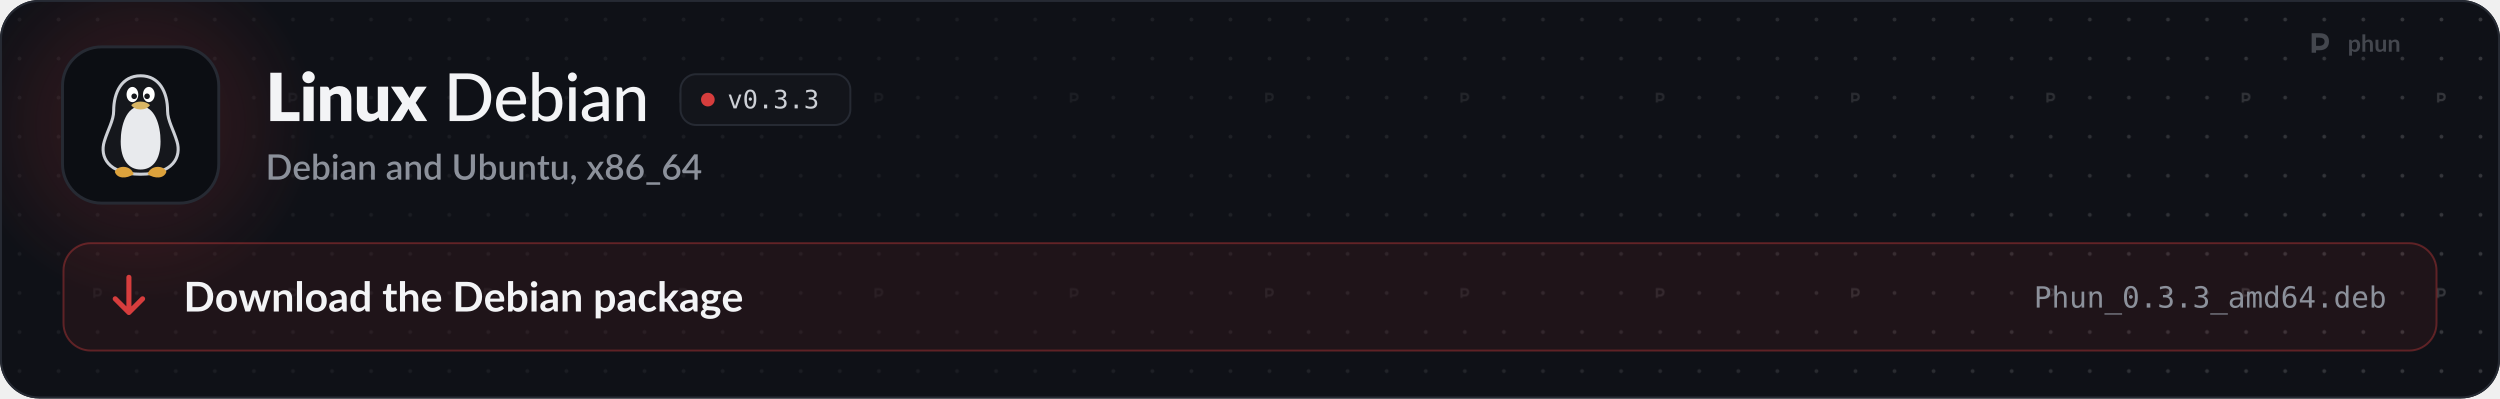
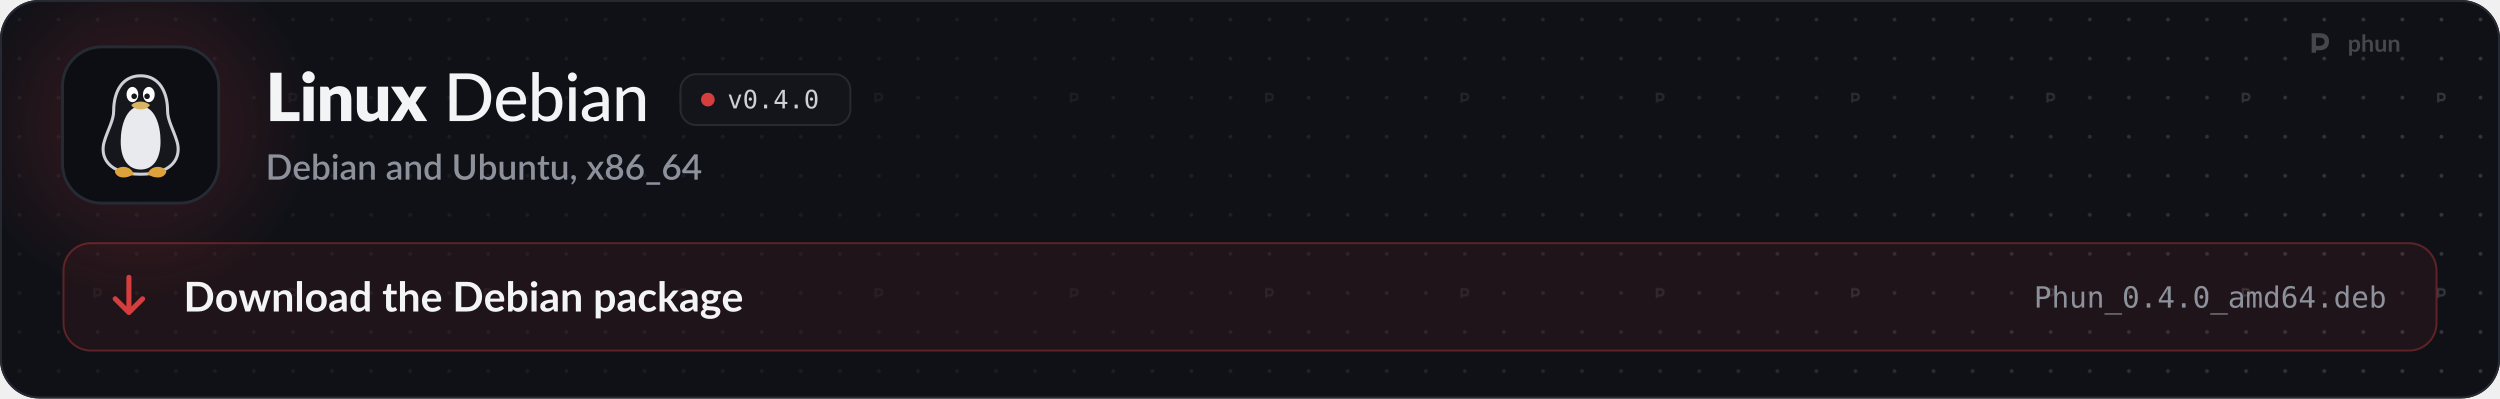
<svg xmlns="http://www.w3.org/2000/svg" width="1280" height="204" viewBox="0 0 1280 204" role="img" aria-labelledby="t d">
  <style>
  .pulse { animation: pulse 2.6s ease-in-out infinite; }
  .pulse.b { animation-delay: .5s; }
  .pulse.c { animation-delay: 1s; }
  @keyframes pulse { 0%, 100% { opacity: 1; } 50% { opacity: .35; } }
  .flow { stroke-dasharray: 4 6; animation: flow 1.6s linear infinite; }
  @keyframes flow { to { stroke-dashoffset: -20; } }
  .blink { animation: blink 1.1s steps(1) infinite; }
  @keyframes blink { 50% { opacity: 0; } }
  .rise { animation: rise .7s cubic-bezier(.2,.7,.2,1) both; }
  @keyframes rise { from { opacity: 0; transform: translateY(8px); } }
  .spin { transform-box: fill-box; transform-origin: center; animation: spin 6s linear infinite; }
  @keyframes spin { to { transform: rotate(360deg); } }
  .bob { animation: bob 3s ease-in-out infinite; }
  @keyframes bob { 50% { transform: translateY(-4px); } }

  .sway { transform-box: view-box; transform-origin: 52px 22px; animation: sway 3.2s ease-in-out infinite; }
  @keyframes sway { 0%, 100% { transform: rotate(-6deg); } 50% { transform: rotate(8deg); } }
  .pane { animation: pane 4s ease-in-out infinite; }
  @keyframes pane { 0%, 100% { opacity: .55; } 12%, 30% { opacity: 1; } 45% { opacity: .55; } }
  .waddle { transform-box: view-box; transform-origin: 50px 96px; animation: waddle 1.6s ease-in-out infinite; }
  @keyframes waddle { 0%, 100% { transform: rotate(-5deg); } 50% { transform: rotate(5deg); } }
  .lid { transform-box: fill-box; transform-origin: center; animation: lid 4.5s infinite; }
  @keyframes lid { 0%, 92%, 100% { transform: scaleY(1); } 95% { transform: scaleY(.1); } }
  .drop { animation: drop 1.8s ease-in-out infinite; }
  @keyframes drop { 0%, 100% { transform: translateY(-2px); } 50% { transform: translateY(3px); } }

  @media (prefers-reduced-motion: reduce) { * { animation: none !important; } }
</style>
  <defs>
    <path id="k21" d="M1019 -270L1019 0L141 0L141 -1457L479 -1457L479 -270L1019 -270Z" />
    <path id="k98" d="M422 -1037L422 0L112 0L112 -1037L422 -1037ZM454 -1321Q454 -1284 439 -1251.5Q424 -1219 398 -1194.5Q372 -1170 337.5 -1155.5Q303 -1141 264 -1141Q226 -1141 193 -1155.5Q160 -1170 134.5 -1194.5Q109 -1219 94.5 -1251.5Q80 -1284 80 -1321Q80 -1359 94.5 -1392Q109 -1425 134.5 -1450Q160 -1475 193 -1489Q226 -1503 264 -1503Q303 -1503 337.5 -1489Q372 -1475 398 -1450Q424 -1425 439 -1392Q454 -1359 454 -1321Z" />
    <path id="k109" d="M391 -925Q421 -953 453 -977Q485 -1001 521.5 -1017.5Q558 -1034 600.5 -1043.5Q643 -1053 693 -1053Q778 -1053 843.5 -1023.5Q909 -994 954 -941.5Q999 -889 1022 -816.5Q1045 -744 1045 -659L1045 0L735 0L735 -659Q735 -735 700 -777.5Q665 -820 597 -820Q546 -820 501.5 -798.5Q457 -777 415 -740L415 0L105 0L105 -1037L297 -1037Q355 -1037 373 -985L391 -925Z" />
    <path id="k134" d="M1035 -1037L1035 0L843 0Q785 0 767 -52L749 -112Q719 -83 687 -59.5Q655 -36 618.5 -19.5Q582 -3 539.5 6.5Q497 16 447 16Q362 16 296.5 -13.5Q231 -43 186 -96Q141 -149 118 -221Q95 -293 95 -379L95 -1037L405 -1037L405 -379Q405 -302 440 -260Q475 -218 543 -218Q594 -218 638.5 -239.5Q683 -261 725 -298L725 -1037L1035 -1037Z" />
    <path id="k138" d="M1097 0L799 0Q766 0 745.5 -16Q725 -32 713 -54L528 -372Q523 -355 516 -340Q509 -325 501 -312L349 -54Q335 -34 316 -17Q297 0 267 0L-9 0L339 -536L5 -1037L303 -1037Q336 -1037 351.5 -1028.5Q367 -1020 379 -1000L564 -693Q570 -711 579 -728.5Q588 -746 599 -764L731 -995Q745 -1017 760.5 -1027Q776 -1037 799 -1037L1083 -1037L749 -550L1097 0Z" />
    <path id="m9" d="M1430 -718Q1430 -557 1378.5 -425Q1327 -293 1233 -198.5Q1139 -104 1008 -52Q877 0 717 0L177 0L177 -1436L717 -1436Q877 -1436 1008 -1384Q1139 -1332 1233 -1237.5Q1327 -1143 1378.5 -1010.5Q1430 -878 1430 -718ZM1212 -718Q1212 -846 1177 -947.5Q1142 -1049 1077.5 -1119.5Q1013 -1190 921.5 -1227Q830 -1264 717 -1264L391 -1264L391 -172L717 -172Q830 -172 921.5 -209Q1013 -246 1077.5 -316.5Q1142 -387 1177 -488Q1212 -589 1212 -718Z" />
    <path id="m59" d="M810 -621Q810 -679 793.5 -728Q777 -777 745 -813Q713 -849 667 -869Q621 -889 561 -889Q438 -889 367.5 -818Q297 -747 278 -621L810 -621ZM971 -145Q935 -103 888 -72.5Q841 -42 788 -23Q735 -4 678.5 5Q622 14 567 14Q462 14 372.5 -21.5Q283 -57 217.5 -125.5Q152 -194 115.5 -295.5Q79 -397 79 -529Q79 -635 112 -726.5Q145 -818 206.5 -886Q268 -954 357 -993Q446 -1032 557 -1032Q650 -1032 728.5 -1001.5Q807 -971 864 -913Q921 -855 953.5 -770Q986 -685 986 -576Q986 -531 976 -515.5Q966 -500 939 -500L273 -500Q276 -409 299 -341.5Q322 -274 362.5 -229Q403 -184 459 -162Q515 -140 584 -140Q649 -140 696.5 -155Q744 -170 778.5 -187.5Q813 -205 836.5 -220Q860 -235 878 -235Q902 -235 915 -217L971 -145Z" />
    <path id="m48" d="M332 -250Q380 -187 436 -162Q492 -137 558 -137Q694 -137 767.5 -234Q841 -331 841 -527Q841 -708 776 -792.5Q711 -877 592 -877Q508 -877 446.5 -839Q385 -801 332 -731L332 -250ZM332 -876Q395 -946 475 -989Q555 -1032 657 -1032Q746 -1032 817.5 -997.5Q889 -963 939 -898.5Q989 -834 1016 -742Q1043 -650 1043 -534Q1043 -411 1012.5 -310Q982 -209 925.5 -137Q869 -65 788 -25.5Q707 14 606 14Q557 14 516 4.5Q475 -5 440.5 -23Q406 -41 377 -67Q348 -93 322 -126L313 -41Q305 0 263 0L137 0L137 -1476L332 -1476L332 -876Z" />
    <path id="m98" d="M341 -1016L341 0L146 0L146 -1016L341 -1016ZM378 -1330Q378 -1303 367 -1278.5Q356 -1254 337.5 -1235.5Q319 -1217 294 -1206.5Q269 -1196 242 -1196Q215 -1196 191 -1206.5Q167 -1217 148.5 -1235.5Q130 -1254 119.5 -1278.5Q109 -1303 109 -1330Q109 -1358 119.5 -1382.5Q130 -1407 148.5 -1425.5Q167 -1444 191 -1454.5Q215 -1465 242 -1465Q269 -1465 294 -1454.5Q319 -1444 337.5 -1425.5Q356 -1407 367 -1382.5Q378 -1358 378 -1330Z" />
    <path id="m45" d="M683 -451Q564 -447 481 -432.5Q398 -418 346 -394Q294 -370 271 -337.5Q248 -305 248 -265Q248 -227 260.5 -199.5Q273 -172 294.5 -154.5Q316 -137 345 -129Q374 -121 408 -121Q453 -121 490.5 -130Q528 -139 561 -155.5Q594 -172 624 -196Q654 -220 683 -251L683 -451ZM111 -874Q196 -955 295.5 -995Q395 -1035 514 -1035Q601 -1035 668 -1006.5Q735 -978 781 -927Q827 -876 850.5 -805Q874 -734 874 -648L874 0L787 0Q758 0 743 -9.5Q728 -19 719 -45L698 -134Q659 -98 621 -70.5Q583 -43 541.5 -23.5Q500 -4 453 6Q406 16 349 16Q289 16 236.5 -0.5Q184 -17 145 -51Q106 -85 83.5 -136Q61 -187 61 -255Q61 -315 93.5 -370.5Q126 -426 199.5 -470Q273 -514 391.5 -542Q510 -570 683 -574L683 -648Q683 -763 634 -820Q585 -877 490 -877Q426 -877 382.5 -861Q339 -845 307.5 -825.5Q276 -806 252.5 -790Q229 -774 204 -774Q184 -774 169.5 -785Q155 -796 146 -811L111 -874Z" />
    <path id="m109" d="M320 -875Q353 -910 389 -939Q425 -968 465.5 -988.5Q506 -1009 552.5 -1020.5Q599 -1032 652 -1032Q736 -1032 799.5 -1004Q863 -976 906 -925.5Q949 -875 971 -804Q993 -733 993 -647L993 0L797 0L797 -647Q797 -756 747 -816.5Q697 -877 594 -877Q519 -877 453.5 -841.5Q388 -806 332 -745L332 0L137 0L137 -1016L254 -1016Q295 -1016 305 -977L320 -875Z" />
    <path id="o89" d="M100 -1120L291 -1120L616 -180L942 -1120L1133 -1120L735 0L498 0L100 -1120Z" />
    <path id="o19" d="M483 -750Q483 -805 521.5 -845Q560 -885 614 -885Q670 -885 710 -845Q750 -805 750 -750Q750 -694 710.5 -655Q671 -616 614 -616Q558 -616 520.5 -654Q483 -692 483 -750ZM616 -1360Q475 -1360 405.5 -1208Q336 -1056 336 -745Q336 -435 405.5 -283Q475 -131 616 -131Q758 -131 827.5 -283Q897 -435 897 -745Q897 -1056 827.5 -1208Q758 -1360 616 -1360ZM616 -1520Q855 -1520 977.5 -1324Q1100 -1128 1100 -745Q1100 -363 977.5 -167Q855 29 616 29Q377 29 255 -167Q133 -363 133 -745Q133 -1128 255 -1324Q377 -1520 616 -1520Z" />
    <path id="o17" d="M489 -305L741 -305L741 0L489 0L489 -305Z" />
-     <path id="o22" d="M776 -799Q923 -760 1001 -660.5Q1079 -561 1079 -412Q1079 -206 940.5 -88.5Q802 29 557 29Q454 29 347 10Q240 -9 137 -45L137 -246Q239 -193 338 -167Q437 -141 535 -141Q701 -141 790 -216Q879 -291 879 -432Q879 -562 790 -638.5Q701 -715 549 -715L395 -715L395 -881L549 -881Q688 -881 766 -942Q844 -1003 844 -1112Q844 -1227 771.5 -1288.5Q699 -1350 565 -1350Q476 -1350 381 -1330Q286 -1310 182 -1270L182 -1456Q303 -1488 397.5 -1504Q492 -1520 565 -1520Q783 -1520 913.5 -1410.5Q1044 -1301 1044 -1120Q1044 -997 975.5 -915Q907 -833 776 -799Z" />
+     <path id="o23" d="M735 -1309L264 -520L735 -520L735 -1309ZM702 -1493L936 -1493L936 -520L1135 -520L1135 -356L936 -356L936 0L735 0L735 -356L102 -356L102 -547L702 -1493Z" />
    <path id="s9" d="M1435 -720Q1435 -560 1383 -427.5Q1331 -295 1236.5 -200Q1142 -105 1009.5 -52.5Q877 0 715 0L171 0L171 -1440L715 -1440Q877 -1440 1009.5 -1387.5Q1142 -1335 1236.5 -1240Q1331 -1145 1383 -1012.5Q1435 -880 1435 -720ZM1196 -720Q1196 -844 1162.5 -943Q1129 -1042 1066.5 -1110Q1004 -1178 915 -1214.5Q826 -1251 715 -1251L406 -1251L406 -189L715 -189Q826 -189 915 -225Q1004 -261 1066.5 -329.5Q1129 -398 1162.5 -496.5Q1196 -595 1196 -720Z" />
    <path id="s59" d="M800 -625Q800 -679 784.5 -725.5Q769 -772 739 -806.5Q709 -841 664.5 -860.5Q620 -880 562 -880Q445 -880 378 -813Q311 -746 293 -625L800 -625ZM287 -493Q291 -406 314 -342.5Q337 -279 375.5 -237Q414 -195 467.5 -174.5Q521 -154 587 -154Q650 -154 696 -168.5Q742 -183 776 -200.5Q810 -218 834 -232.5Q858 -247 878 -247Q904 -247 918 -227L979 -148Q941 -103 893 -72Q845 -41 791 -21.5Q737 -2 680 6.5Q623 15 569 15Q463 15 372.5 -20.5Q282 -56 215.5 -125Q149 -194 111.5 -296Q74 -398 74 -531Q74 -637 107.5 -729Q141 -821 203.5 -889Q266 -957 355.5 -996.5Q445 -1036 558 -1036Q652 -1036 732 -1005.5Q812 -975 870 -916Q928 -857 960.5 -771.5Q993 -686 993 -577Q993 -527 982 -510Q971 -493 942 -493L287 -493Z" />
    <path id="s48" d="M346 -256Q391 -198 444.5 -174.5Q498 -151 561 -151Q688 -151 759 -243Q830 -335 830 -528Q830 -704 768.5 -785Q707 -866 593 -866Q514 -866 455.5 -830.5Q397 -795 346 -729L346 -256ZM346 -885Q409 -954 487 -995Q565 -1036 665 -1036Q754 -1036 825.5 -1001.5Q897 -967 947 -902Q997 -837 1024 -744.5Q1051 -652 1051 -536Q1051 -412 1020.5 -310.5Q990 -209 933 -136.5Q876 -64 795 -24.5Q714 15 614 15Q565 15 525 5.5Q485 -4 451 -22Q417 -40 388.5 -65Q360 -90 334 -122L325 -43Q320 -20 307 -10Q294 0 271 0L131 0L131 -1480L346 -1480L346 -885Z" />
    <path id="s98" d="M355 -1020L355 0L140 0L140 -1020L355 -1020ZM391 -1328Q391 -1299 379.5 -1273Q368 -1247 348 -1227.5Q328 -1208 301.5 -1196.5Q275 -1185 245 -1185Q216 -1185 190.5 -1196.5Q165 -1208 146 -1227.5Q127 -1247 115.5 -1273Q104 -1299 104 -1328Q104 -1358 115.5 -1384Q127 -1410 146 -1429.5Q165 -1449 190.5 -1460.5Q216 -1472 245 -1472Q275 -1472 301.5 -1460.5Q328 -1449 348 -1429.5Q368 -1410 379.5 -1384Q391 -1358 391 -1328Z" />
    <path id="s45" d="M676 -446Q561 -442 482 -427.5Q403 -413 354 -390.5Q305 -368 283.5 -337Q262 -306 262 -269Q262 -233 273.5 -207.5Q285 -182 305.5 -165.5Q326 -149 353.5 -141.5Q381 -134 414 -134Q498 -134 558.5 -165.5Q619 -197 676 -257L676 -446ZM106 -878Q279 -1039 518 -1039Q606 -1039 674.5 -1010.5Q743 -982 789.5 -930Q836 -878 860.5 -806.5Q885 -735 885 -648L885 0L789 0Q758 0 742 -9.5Q726 -19 715 -48L694 -131Q655 -96 617 -68.5Q579 -41 538.5 -22Q498 -3 451.5 6.5Q405 16 349 16Q287 16 233.5 -1Q180 -18 141 -52.5Q102 -87 79.5 -138Q57 -189 57 -258Q57 -317 88.5 -373Q120 -429 192.5 -473.5Q265 -518 383.5 -547Q502 -576 676 -580L676 -648Q676 -758 629 -812Q582 -866 491 -866Q429 -866 387 -850.5Q345 -835 314 -817Q283 -799 259 -783.5Q235 -768 208 -768Q186 -768 170.5 -779.5Q155 -791 145 -808L106 -878Z" />
    <path id="s109" d="M332 -885Q365 -919 400.5 -946.5Q436 -974 476 -994Q516 -1014 561 -1025Q606 -1036 659 -1036Q743 -1036 806.5 -1008Q870 -980 913.5 -929Q957 -878 979 -806.5Q1001 -735 1001 -649L1001 0L787 0L787 -649Q787 -752 739.5 -809Q692 -866 595 -866Q523 -866 461.5 -833Q400 -800 346 -743L346 0L131 0L131 -1020L261 -1020Q305 -1020 317 -979L332 -885Z" />
    <path id="s55" d="M782 -769Q737 -827 683 -850Q629 -873 566 -873Q440 -873 369 -780.5Q298 -688 298 -507Q298 -413 314 -346.5Q330 -280 360 -238Q390 -196 433 -177Q476 -158 530 -158Q612 -158 671.5 -193.5Q731 -229 782 -294L782 -769ZM997 -1480L997 0L867 0Q824 0 812 -41L793 -152Q729 -77 647.5 -31Q566 15 458 15Q372 15 302 -19.5Q232 -54 182 -120Q132 -186 104.5 -283.5Q77 -381 77 -507Q77 -621 107.5 -718Q138 -815 195 -886.5Q252 -958 333.5 -998.5Q415 -1039 516 -1039Q606 -1039 669 -1010.5Q732 -982 782 -931L782 -1480L997 -1480Z" />
    <path id="s38" d="M739 -189Q822 -189 887.5 -217Q953 -245 998.5 -295Q1044 -345 1068 -415.5Q1092 -486 1092 -572L1092 -1440L1325 -1440L1325 -572Q1325 -445 1284.5 -337Q1244 -229 1168 -150.5Q1092 -72 983.5 -27.5Q875 17 739 17Q603 17 494.5 -27.5Q386 -72 310 -150.5Q234 -229 193.5 -337Q153 -445 153 -572L153 -1440L387 -1440L387 -573Q387 -487 411 -416.5Q435 -346 480 -295.5Q525 -245 590.5 -217Q656 -189 739 -189Z" />
    <path id="s134" d="M991 -1020L991 0L861 0Q818 0 806 -41L790 -136Q758 -102 722.5 -74Q687 -46 647 -26Q607 -6 561.5 5Q516 16 464 16Q380 16 316 -12Q252 -40 208.5 -91Q165 -142 143 -213.5Q121 -285 121 -371L121 -1020L336 -1020L336 -371Q336 -268 383.5 -211Q431 -154 528 -154Q599 -154 660.5 -186.5Q722 -219 776 -276L776 -1020L991 -1020Z" />
    <path id="s124" d="M458 16Q331 16 262.5 -55.5Q194 -127 194 -257L194 -851L82 -851Q64 -851 51 -862.5Q38 -874 38 -897L38 -984L203 -1008L250 -1303Q255 -1320 267 -1330.5Q279 -1341 299 -1341L409 -1341L409 -1006L692 -1006L692 -851L409 -851L409 -272Q409 -217 436 -188Q463 -159 508 -159Q533 -159 551 -165.5Q569 -172 582 -179.5Q595 -187 604.5 -193.5Q614 -200 623 -200Q641 -200 652 -180L716 -75Q666 -31 598 -7.5Q530 16 458 16Z" />
    <path id="s311" d="M227 -1Q198 -1 174 -11.5Q150 -22 132.5 -40.5Q115 -59 105.5 -84Q96 -109 96 -139Q96 -165 105.5 -188Q115 -211 132.5 -228Q150 -245 174.5 -254.5Q199 -264 228 -264Q262 -264 288 -251.5Q314 -239 331.5 -217.5Q349 -196 357.5 -167.5Q366 -139 366 -107Q366 -61 352.5 -10Q339 41 312.5 91.5Q286 142 247.5 190Q209 238 160 278L123 244Q115 236 111.5 229Q108 222 108 211Q108 194 125 179Q135 168 151 150Q167 132 183 109Q199 86 212.5 58Q226 30 232 -1L227 -1Z" />
    <path id="s138" d="M1007 0L801 0Q776 0 761.5 -13Q747 -26 738 -42L503 -419Q494 -385 479 -360L266 -42Q255 -26 241.5 -13Q228 0 206 0L14 0L367 -526L28 -1020L234 -1020Q259 -1020 270.5 -1012.5Q282 -1005 291 -990L522 -630Q531 -663 550 -693L745 -986Q765 -1020 796 -1020L993 -1020L654 -535L1007 0Z" />
    <path id="s1142" d="M580 -154Q645 -154 696 -172.5Q747 -191 781.5 -224.5Q816 -258 834 -304Q852 -350 852 -404Q852 -470 831.5 -518Q811 -566 774.5 -597.5Q738 -629 688 -644.5Q638 -660 580 -660Q522 -660 472 -644.5Q422 -629 385.5 -597.5Q349 -566 328.5 -518Q308 -470 308 -404Q308 -350 326 -304Q344 -258 378.5 -224.5Q413 -191 464 -172.5Q515 -154 580 -154ZM580 -1291Q521 -1291 476.5 -1273Q432 -1255 403 -1225Q374 -1195 359.5 -1154.5Q345 -1114 345 -1069Q345 -1024 357.5 -981Q370 -938 397.5 -904.5Q425 -871 470 -851Q515 -831 580 -831Q645 -831 690 -851Q735 -871 762.5 -904.5Q790 -938 802.5 -981Q815 -1024 815 -1069Q815 -1114 800.5 -1154.5Q786 -1195 756.5 -1225Q727 -1255 683 -1273Q639 -1291 580 -1291ZM807 -751Q940 -710 1006.5 -621Q1073 -532 1073 -400Q1073 -305 1037 -228Q1001 -151 936 -97Q871 -43 780.5 -13.5Q690 16 580 16Q470 16 379.5 -13.5Q289 -43 224 -97Q159 -151 123 -228Q87 -305 87 -400Q87 -532 153.5 -621Q220 -710 353 -751Q245 -794 190.5 -876Q136 -958 136 -1073Q136 -1154 168 -1224Q200 -1294 258.5 -1345.5Q317 -1397 399 -1426.5Q481 -1456 580 -1456Q679 -1456 760.5 -1426.5Q842 -1397 900.5 -1345.5Q959 -1294 991.5 -1224Q1024 -1154 1024 -1073Q1024 -958 969.5 -876Q915 -794 807 -751Z" />
    <path id="s1141" d="M578 -162Q643 -162 697 -183.5Q751 -205 789.5 -243Q828 -281 849 -333Q870 -385 870 -446Q870 -512 849.5 -564.5Q829 -617 791.5 -653Q754 -689 701.5 -708.5Q649 -728 586 -728Q521 -728 468.5 -706Q416 -684 379 -646Q342 -608 322 -557Q302 -506 302 -449Q302 -385 320 -332Q338 -279 373 -241.5Q408 -204 459.5 -183Q511 -162 578 -162ZM499 -910Q483 -890 468.5 -872Q454 -854 440 -836Q486 -862 541 -877Q596 -892 659 -892Q743 -892 820 -864.5Q897 -837 955.5 -782.5Q1014 -728 1049 -647.5Q1084 -567 1084 -462Q1084 -362 1047.5 -275Q1011 -188 945 -123.5Q879 -59 786.5 -21.5Q694 16 582 16Q470 16 380 -20Q290 -56 226.5 -121.5Q163 -187 129 -279Q95 -371 95 -484Q95 -582 137 -689Q179 -796 267 -914L621 -1389Q637 -1410 667.5 -1425Q698 -1440 736 -1440L926 -1440L499 -910Z" />
    <path id="s333" d="M857 148L857 290L69 290L69 148L857 148Z" />
    <path id="s403" d="M721 -532L721 -1058Q721 -1121 730 -1196L246 -532L721 -532ZM1107 -532L1107 -408Q1107 -390 1095.5 -377Q1084 -364 1061 -364L908 -364L908 0L721 0L721 -364L98 -364Q75 -364 58.5 -377.5Q42 -391 37 -411L15 -521L706 -1441L908 -1441L908 -532L1107 -532Z" />
    <path id="b9" d="M1445 -723Q1445 -564 1392 -431Q1339 -298 1243 -202Q1147 -106 1012 -53Q877 0 712 0L161 0L161 -1446L712 -1446Q877 -1446 1012 -1392.5Q1147 -1339 1243 -1243.5Q1339 -1148 1392 -1015Q1445 -882 1445 -723ZM1169 -723Q1169 -842 1137.5 -936.5Q1106 -1031 1046.5 -1096.5Q987 -1162 902.5 -1197Q818 -1232 712 -1232L431 -1232L431 -214L712 -214Q818 -214 902.5 -249Q987 -284 1046.5 -349.5Q1106 -415 1137.5 -509.5Q1169 -604 1169 -723Z" />
    <path id="b111" d="M576 -1042Q690 -1042 783.5 -1005Q877 -968 943.5 -900Q1010 -832 1046 -734Q1082 -636 1082 -515Q1082 -393 1046 -295Q1010 -197 943.5 -128Q877 -59 783.5 -22Q690 15 576 15Q461 15 367 -22Q273 -59 206.5 -128Q140 -197 103.5 -295Q67 -393 67 -515Q67 -636 103.5 -734Q140 -832 206.5 -900Q273 -968 367 -1005Q461 -1042 576 -1042ZM576 -175Q704 -175 765.5 -261Q827 -347 827 -513Q827 -679 765.5 -766Q704 -853 576 -853Q446 -853 383.5 -765.5Q321 -678 321 -513Q321 -348 383.5 -261.5Q446 -175 576 -175Z" />
    <path id="b137" d="M1587 -1026L1261 0L1063 0Q1029 0 1016 -44L832 -637Q823 -667 815.5 -696.5Q808 -726 803 -756Q797 -726 789.5 -695.5Q782 -665 773 -635L586 -44Q574 0 533 0L343 0L18 -1026L215 -1026Q242 -1026 261 -1013Q280 -1000 286 -980L433 -432Q444 -387 452.5 -344Q461 -301 467 -258Q478 -301 490.5 -344Q503 -387 517 -432L687 -982Q693 -1002 710.5 -1015Q728 -1028 753 -1028L862 -1028Q888 -1028 906.5 -1015Q925 -1002 931 -982L1096 -432Q1109 -387 1120.5 -343.5Q1132 -300 1143 -257Q1156 -342 1180 -432L1331 -980Q1338 -1000 1356 -1013Q1374 -1026 1399 -1026L1587 -1026Z" />
    <path id="b109" d="M353 -900Q384 -931 418.5 -957.5Q453 -984 491.5 -1002.5Q530 -1021 574 -1031.5Q618 -1042 670 -1042Q754 -1042 819 -1013.5Q884 -985 927.5 -933.5Q971 -882 993.5 -810.5Q1016 -739 1016 -653L1016 0L769 0L769 -653Q769 -747 726 -798.5Q683 -850 595 -850Q531 -850 475 -821Q419 -792 369 -742L369 0L122 0L122 -1026L273 -1026Q321 -1026 336 -981L353 -900Z" />
    <path id="b1140" d="M372 -1486L372 0L125 0L125 -1486L372 -1486Z" />
    <path id="b45" d="M664 -438Q557 -433 484 -419.5Q411 -406 367 -385Q323 -364 304 -336Q285 -308 285 -275Q285 -210 323.5 -182Q362 -154 424 -154Q500 -154 555.5 -181.5Q611 -209 664 -265L664 -438ZM98 -883Q275 -1045 524 -1045Q614 -1045 685 -1015.5Q756 -986 805 -933.5Q854 -881 879.5 -808Q905 -735 905 -648L905 0L793 0Q758 0 739 -10.5Q720 -21 709 -53L687 -127Q648 -92 611 -65.5Q574 -39 534 -21Q494 -3 448.5 6.5Q403 16 348 16Q283 16 228 -1.5Q173 -19 133 -54Q93 -89 71 -141Q49 -193 49 -262Q49 -301 62 -339.5Q75 -378 104.5 -413Q134 -448 181 -479Q228 -510 296.5 -533Q365 -556 456 -570.5Q547 -585 664 -588L664 -648Q664 -751 620 -800.5Q576 -850 493 -850Q433 -850 393.5 -836Q354 -822 324 -804.5Q294 -787 269.5 -773Q245 -759 215 -759Q189 -759 171 -772.5Q153 -786 142 -804L98 -883Z" />
    <path id="b55" d="M766 -764Q724 -815 674.5 -836Q625 -857 568 -857Q512 -857 467 -836Q422 -815 390 -772.5Q358 -730 341 -664.5Q324 -599 324 -510Q324 -420 338.5 -357.5Q353 -295 380 -255.5Q407 -216 446 -198.5Q485 -181 533 -181Q610 -181 664 -213Q718 -245 766 -304L766 -764ZM1013 -1486L1013 0L862 0Q813 0 800 -45L779 -144Q717 -73 636.5 -29Q556 15 449 15Q365 15 295 -20Q225 -55 174.5 -121.5Q124 -188 96.5 -286Q69 -384 69 -510Q69 -624 100 -722Q131 -820 189 -892Q247 -964 328 -1004.5Q409 -1045 510 -1045Q596 -1045 657 -1018Q718 -991 766 -945L766 -1486L1013 -1486Z" />
    <path id="b124" d="M464 16Q330 16 258.5 -59.5Q187 -135 187 -268L187 -841L82 -841Q62 -841 48 -854Q34 -867 34 -893L34 -991L199 -1018L251 -1298Q256 -1318 270 -1329Q284 -1340 306 -1340L434 -1340L434 -1017L708 -1017L708 -841L434 -841L434 -285Q434 -237 457.5 -210Q481 -183 522 -183Q545 -183 560.5 -188.5Q576 -194 587.5 -200Q599 -206 608 -211.5Q617 -217 626 -217Q637 -217 644 -211.5Q651 -206 659 -195L733 -75Q679 -30 609 -7Q539 16 464 16Z" />
    <path id="b95" d="M369 -916Q429 -972 501 -1007Q573 -1042 670 -1042Q754 -1042 819 -1013.5Q884 -985 927.5 -933.5Q971 -882 993.5 -810.5Q1016 -739 1016 -653L1016 0L769 0L769 -653Q769 -747 726 -798.5Q683 -850 595 -850Q531 -850 475 -821Q419 -792 369 -742L369 0L122 0L122 -1486L369 -1486L369 -916Z" />
    <path id="b59" d="M783 -631Q783 -679 769.5 -721.5Q756 -764 729 -796Q702 -828 660.5 -846.5Q619 -865 564 -865Q457 -865 395.5 -804Q334 -743 317 -631L783 -631ZM312 -482Q318 -403 340 -345.5Q362 -288 398 -250.5Q434 -213 483.5 -194.5Q533 -176 593 -176Q653 -176 696.5 -190Q740 -204 772.5 -221Q805 -238 829.5 -252Q854 -266 877 -266Q908 -266 923 -243L994 -153Q953 -105 902 -72.5Q851 -40 795.5 -20.5Q740 -1 682.5 7Q625 15 571 15Q464 15 372 -20.5Q280 -56 212 -125.5Q144 -195 105 -297.5Q66 -400 66 -535Q66 -640 100 -732.5Q134 -825 197.5 -893.5Q261 -962 352.5 -1002Q444 -1042 559 -1042Q656 -1042 738 -1011Q820 -980 879 -920.5Q938 -861 971.5 -774.5Q1005 -688 1005 -577Q1005 -521 993 -501.5Q981 -482 947 -482L312 -482Z" />
    <path id="b48" d="M369 -266Q411 -215 460.5 -194Q510 -173 565 -173Q622 -173 667.5 -193.5Q713 -214 745 -257.5Q777 -301 794 -368.5Q811 -436 811 -530Q811 -699 755 -774.5Q699 -850 594 -850Q523 -850 470 -817.5Q417 -785 369 -726L369 -266ZM369 -900Q431 -965 506.5 -1003.5Q582 -1042 679 -1042Q768 -1042 839.5 -1007Q911 -972 961.5 -906.5Q1012 -841 1039 -748Q1066 -655 1066 -539Q1066 -414 1035 -312Q1004 -210 946.5 -137.5Q889 -65 808 -25Q727 15 628 15Q580 15 541 5.5Q502 -4 469 -21Q436 -38 408.5 -62.5Q381 -87 356 -117L345 -48Q339 -22 324.5 -11Q310 0 285 0L122 0L122 -1486L369 -1486L369 -900Z" />
    <path id="b98" d="M378 -1026L378 0L130 0L130 -1026L378 -1026ZM412 -1325Q412 -1293 399 -1265Q386 -1237 364.5 -1216Q343 -1195 314 -1182.5Q285 -1170 252 -1170Q220 -1170 191.5 -1182.5Q163 -1195 142 -1216Q121 -1237 108.5 -1265Q96 -1293 96 -1325Q96 -1358 108.5 -1387Q121 -1416 142 -1437Q163 -1458 191.5 -1470.5Q220 -1483 252 -1483Q285 -1483 314 -1470.5Q343 -1458 364.5 -1437Q386 -1416 399 -1387Q412 -1358 412 -1325Z" />
    <path id="b114" d="M369 -266Q411 -215 460.5 -194Q510 -173 568 -173Q624 -173 669 -194Q714 -215 745.5 -258Q777 -301 794 -366.5Q811 -432 811 -521Q811 -611 796.5 -673.5Q782 -736 755 -775Q728 -814 689.5 -832Q651 -850 602 -850Q525 -850 471 -817.5Q417 -785 369 -726L369 -266ZM356 -886Q419 -957 499 -1001Q579 -1045 687 -1045Q771 -1045 840.5 -1010Q910 -975 960.5 -908.5Q1011 -842 1038.5 -744.5Q1066 -647 1066 -521Q1066 -406 1035 -308Q1004 -210 946.5 -138Q889 -66 807.5 -25.5Q726 15 625 15Q539 15 478 -11.5Q417 -38 369 -85L369 335L122 335L122 -1026L273 -1026Q321 -1026 336 -981L356 -886Z" />
    <path id="b49" d="M857 -809Q846 -795 835.5 -787Q825 -779 805 -779Q786 -779 768 -790.5Q750 -802 725 -816.5Q700 -831 665.5 -842.5Q631 -854 580 -854Q515 -854 466 -830.5Q417 -807 384.5 -763Q352 -719 336 -656.5Q320 -594 320 -515Q320 -433 337.5 -369Q355 -305 388 -261.5Q421 -218 468 -195.5Q515 -173 574 -173Q633 -173 669.5 -187.5Q706 -202 731 -219.5Q756 -237 774.5 -251.5Q793 -266 816 -266Q846 -266 861 -243L932 -153Q891 -105 843 -72.5Q795 -40 743.5 -20.5Q692 -1 637.5 7Q583 15 529 15Q434 15 350 -20.5Q266 -56 203 -124Q140 -192 103.5 -290.5Q67 -389 67 -515Q67 -628 99.5 -724.5Q132 -821 195 -891.5Q258 -962 351 -1002Q444 -1042 565 -1042Q680 -1042 766.5 -1005Q853 -968 922 -899L857 -809Z" />
    <path id="b104" d="M369 -1486L369 -635L415 -635Q440 -635 454.5 -641.5Q469 -648 484 -668L739 -983Q755 -1004 774.5 -1015Q794 -1026 825 -1026L1051 -1026L732 -645Q698 -600 658 -576Q679 -561 695.5 -541Q712 -521 727 -498L1069 0L846 0Q817 0 796 -9.5Q775 -19 761 -44L499 -433Q485 -456 470 -463Q455 -470 425 -470L369 -470L369 0L122 0L122 -1486L369 -1486Z" />
    <path id="b93" d="M497 -538Q543 -538 577 -550.5Q611 -563 633.5 -585Q656 -607 667.5 -638Q679 -669 679 -706Q679 -782 633.5 -826.5Q588 -871 497 -871Q406 -871 360.5 -826.5Q315 -782 315 -706Q315 -670 326.5 -639Q338 -608 360.5 -585.5Q383 -563 417.5 -550.5Q452 -538 497 -538ZM776 46Q776 16 758 -3Q740 -22 709 -32.5Q678 -43 636.5 -48Q595 -53 548.5 -55.5Q502 -58 452.5 -60Q403 -62 356 -68Q315 -45 289.5 -14Q264 17 264 58Q264 85 277.5 108.5Q291 132 320.5 149Q350 166 397 175.5Q444 185 512 185Q581 185 631 174.5Q681 164 713.5 145.5Q746 127 761 101.5Q776 76 776 46ZM1022 -991L1022 -899Q1022 -855 969 -845L877 -828Q898 -775 898 -712Q898 -636 867.5 -574.5Q837 -513 783 -470Q729 -427 655.5 -403.5Q582 -380 497 -380Q467 -380 439 -383Q411 -386 384 -391Q336 -362 336 -326Q336 -295 364.5 -280.5Q393 -266 440 -260Q487 -254 547 -252.5Q607 -251 670 -246Q733 -241 793 -228.5Q853 -216 900 -189Q947 -162 975.5 -115.5Q1004 -69 1004 4Q1004 72 970.5 136Q937 200 873.5 250Q810 300 717.5 330.5Q625 361 507 361Q391 361 305 338.5Q219 316 162 278.5Q105 241 77 192Q49 143 49 90Q49 18 92.5 -30.5Q136 -79 212 -108Q171 -129 147 -164Q123 -199 123 -256Q123 -279 131.5 -303.5Q140 -328 156.5 -352Q173 -376 198 -397.5Q223 -419 257 -436Q179 -478 134.5 -548Q90 -618 90 -712Q90 -788 120.5 -849.5Q151 -911 205.5 -954.5Q260 -998 334.5 -1021Q409 -1044 497 -1044Q563 -1044 621 -1030.5Q679 -1017 727 -991L1022 -991Z" />
    <path id="o51" d="M399 -1327L399 -766L633 -766Q773 -766 851.5 -840Q930 -914 930 -1047Q930 -1180 852 -1253.5Q774 -1327 633 -1327L399 -1327ZM197 -1493L633 -1493Q883 -1493 1012 -1379.5Q1141 -1266 1141 -1047Q1141 -826 1012.5 -713Q884 -600 633 -600L399 -600L399 0L197 0L197 -1493Z" />
    <path id="o75" d="M1051 -694L1051 0L866 0L866 -694Q866 -845 813 -916Q760 -987 647 -987Q518 -987 448.5 -895.5Q379 -804 379 -633L379 0L195 0L195 -1556L379 -1556L379 -952Q428 -1048 512 -1097.5Q596 -1147 711 -1147Q882 -1147 966.5 -1034.5Q1051 -922 1051 -694Z" />
    <path id="o88" d="M195 -424L195 -1118L379 -1118L379 -424Q379 -273 432.5 -202Q486 -131 598 -131Q728 -131 797 -222.5Q866 -314 866 -485L866 -1118L1051 -1118L1051 0L866 0L866 -168Q817 -71 732.5 -21Q648 29 535 29Q363 29 279 -83.5Q195 -196 195 -424Z" />
    <path id="o81" d="M1051 -694L1051 0L866 0L866 -694Q866 -845 813 -916Q760 -987 647 -987Q518 -987 448.5 -895.5Q379 -804 379 -633L379 0L195 0L195 -1120L379 -1120L379 -952Q428 -1048 512 -1097.5Q596 -1147 711 -1147Q882 -1147 966.5 -1034.5Q1051 -922 1051 -694Z" />
    <path id="o66" d="M1233 403L1233 483L0 483L0 403L1233 403Z" />
    <path id="o68" d="M702 -563L641 -563Q480 -563 398.5 -506.5Q317 -450 317 -338Q317 -237 378 -181Q439 -125 547 -125Q699 -125 786 -230.5Q873 -336 874 -522L874 -563L702 -563ZM1059 -639L1059 0L874 0L874 -166Q815 -66 725.5 -18.5Q636 29 508 29Q337 29 235 -67.5Q133 -164 133 -326Q133 -513 258.5 -610Q384 -707 627 -707L874 -707L874 -736Q873 -870 806 -930.5Q739 -991 592 -991Q498 -991 402 -964Q306 -937 215 -885L215 -1069Q317 -1108 410.5 -1127.5Q504 -1147 592 -1147Q731 -1147 829.5 -1106Q928 -1065 989 -983Q1027 -933 1043 -859.5Q1059 -786 1059 -639Z" />
    <path id="o80" d="M676 -1006Q710 -1078 762.5 -1112.5Q815 -1147 889 -1147Q1024 -1147 1079.5 -1042.5Q1135 -938 1135 -649L1135 0L967 0L967 -641Q967 -878 940.5 -935.5Q914 -993 844 -993Q764 -993 734.5 -931.5Q705 -870 705 -641L705 0L537 0L537 -641Q537 -881 508.5 -937Q480 -993 406 -993Q333 -993 304.5 -931.5Q276 -870 276 -641L276 0L109 0L109 -1120L276 -1120L276 -1024Q309 -1084 358.5 -1115.5Q408 -1147 471 -1147Q547 -1147 597.5 -1112Q648 -1077 676 -1006Z" />
    <path id="o71" d="M858 -977L858 -1556L1042 -1556L1042 0L858 0L858 -141Q812 -58 735.5 -14.5Q659 29 559 29Q356 29 239.5 -128.5Q123 -286 123 -563Q123 -836 240 -991.5Q357 -1147 559 -1147Q660 -1147 737 -1103.5Q814 -1060 858 -977ZM317 -559Q317 -345 385 -236Q453 -127 586 -127Q719 -127 788.5 -237Q858 -347 858 -559Q858 -772 788.5 -881.5Q719 -991 586 -991Q453 -991 385 -882Q317 -773 317 -559Z" />
    <path id="o25" d="M991 -1460L991 -1274Q928 -1311 857 -1330.5Q786 -1350 709 -1350Q517 -1350 418 -1205.5Q319 -1061 319 -780Q367 -880 452 -933.5Q537 -987 647 -987Q863 -987 981.5 -854.5Q1100 -722 1100 -479Q1100 -237 978 -104Q856 29 635 29Q375 29 254 -157.5Q133 -344 133 -745Q133 -1123 278.5 -1321.5Q424 -1520 700 -1520Q774 -1520 848 -1504.5Q922 -1489 991 -1460ZM631 -829Q502 -829 428 -736Q354 -643 354 -479Q354 -315 428 -222Q502 -129 631 -129Q765 -129 833 -217.5Q901 -306 901 -479Q901 -653 833 -741Q765 -829 631 -829Z" />
-     <path id="o23" d="M735 -1309L264 -520L735 -520L735 -1309ZM702 -1493L936 -1493L936 -520L1135 -520L1135 -356L936 -356L936 0L735 0L735 -356L102 -356L102 -547L702 -1493Z" />
    <path id="o72" d="M1112 -606L1112 -516L315 -516L315 -510Q315 -327 410.5 -227Q506 -127 680 -127Q768 -127 864 -155Q960 -183 1069 -240L1069 -57Q964 -14 866.5 7.5Q769 29 678 29Q417 29 270 -127.5Q123 -284 123 -559Q123 -827 267 -987Q411 -1147 651 -1147Q865 -1147 988.5 -1002Q1112 -857 1112 -606ZM928 -660Q924 -822 851.5 -906.5Q779 -991 643 -991Q510 -991 424 -903Q338 -815 322 -659L928 -660Z" />
    <path id="o69" d="M918 -559Q918 -773 850 -882Q782 -991 649 -991Q515 -991 446 -881.5Q377 -772 377 -559Q377 -347 446 -237Q515 -127 649 -127Q782 -127 850 -236Q918 -345 918 -559ZM377 -977Q421 -1059 498.5 -1103Q576 -1147 678 -1147Q880 -1147 996 -991.5Q1112 -836 1112 -563Q1112 -286 995.5 -128.5Q879 29 676 29Q576 29 499.5 -14.5Q423 -58 377 -141L377 0L193 0L193 -1556L377 -1556L377 -977Z" />
    <path id="b134" d="M1006 -1026L1006 0L855 0Q806 0 793 -45L776 -127Q713 -63 637 -23.5Q561 16 458 16Q374 16 309.5 -12.5Q245 -41 201 -93Q157 -145 134.5 -216.5Q112 -288 112 -374L112 -1026L359 -1026L359 -374Q359 -280 402.5 -228.5Q446 -177 533 -177Q597 -177 653 -205.5Q709 -234 759 -284L759 -1026L1006 -1026Z" />
    <clipPath id="card">
      <rect width="1280" height="204" rx="20" />
    </clipPath>
    <pattern id="dots" width="100" height="100" patternUnits="userSpaceOnUse">
      <circle cx="10" cy="10" r="1" fill="#fff" />
      <circle cx="30" cy="10" r="1" fill="#fff" />
      <circle cx="50" cy="10" r="1" fill="#fff" />
      <circle cx="70" cy="10" r="1" fill="#fff" />
      <circle cx="90" cy="10" r="1" fill="#fff" />
      <circle cx="10" cy="30" r="1" fill="#fff" />
      <circle cx="30" cy="30" r="1" fill="#fff" />
      <circle cx="50" cy="30" r="1" fill="#fff" />
      <circle cx="70" cy="30" r="1" fill="#fff" />
      <circle cx="90" cy="30" r="1" fill="#fff" />
      <circle cx="10" cy="50" r="1" fill="#fff" />
      <circle cx="30" cy="50" r="1" fill="#fff" />
      <circle cx="70" cy="50" r="1" fill="#fff" />
      <circle cx="90" cy="50" r="1" fill="#fff" />
      <circle cx="10" cy="70" r="1" fill="#fff" />
      <circle cx="30" cy="70" r="1" fill="#fff" />
      <circle cx="50" cy="70" r="1" fill="#fff" />
      <circle cx="70" cy="70" r="1" fill="#fff" />
      <circle cx="90" cy="70" r="1" fill="#fff" />
      <circle cx="10" cy="90" r="1" fill="#fff" />
      <circle cx="30" cy="90" r="1" fill="#fff" />
      <circle cx="50" cy="90" r="1" fill="#fff" />
      <circle cx="70" cy="90" r="1" fill="#fff" />
      <circle cx="90" cy="90" r="1" fill="#fff" />
      <path d="M78 48H144C204 48 220 80 220 116C220 156 198 188 140 188H114V208H78ZM114 84V152H138C170 152 184 136 184 116C184 96 168 84 138 84Z" transform="translate(46 46) scale(0.03125) translate(-21 0)" fill="#fff" fill-rule="evenodd" />
    </pattern>
    <linearGradient id="fade" x1="0" x2="1" y1="0" y2="0">
      <stop offset="0.4" stop-color="#fff" stop-opacity=".05" />
      <stop offset="1" stop-color="#fff" stop-opacity=".16" />
    </linearGradient>
    <mask id="dotmask">
      <rect width="1280" height="204" fill="url(#fade)" />
    </mask>
    <radialGradient id="glow">
      <stop offset="0" stop-color="#d63d3d" stop-opacity=".22" />
      <stop offset="1" stop-color="#d63d3d" stop-opacity="0" />
    </radialGradient>
  </defs>
  <g clip-path="url(#card)">
    <rect width="1280" height="204" fill="#0f1117" />
    <rect width="1280" height="204" fill="url(#dots)" mask="url(#dotmask)" />
    <circle cx="72.0" cy="64.0" r="90" fill="url(#glow)" />
    <rect x="32" y="24" width="80" height="80" rx="20" fill="#0c0e13" stroke="#262a33" stroke-width="1.5" />
    <g transform="translate(42 34) scale(.6)">
      <g class="waddle">
        <path d="M50 8C34 8 27 22 27 38C27 46 22 54 19 64C15 77 22 92 50 92C78 92 85 77 81 64C78 54 73 46 73 38C73 22 66 8 50 8Z" fill="#15171c" stroke="#cdd0d6" stroke-width="2.6" stroke-linecap="round" stroke-linejoin="round" />
        <path d="M50 34C38 34 33 50 33 64C33 80 40 88 50 88C60 88 67 80 67 64C67 50 62 34 50 34Z" fill="#e8eaed" />
        <g class="lid">
          <ellipse cx="43" cy="24" rx="5" ry="6.5" fill="#fff" />
          <ellipse cx="57" cy="24" rx="5" ry="6.5" fill="#fff" />
          <circle cx="44.5" cy="25.5" r="2.4" fill="#15171c" />
          <circle cx="55.5" cy="25.5" r="2.4" fill="#15171c" />
        </g>
        <path d="M42 33C46 29 54 29 58 33C55 38 45 38 42 33Z" fill="#d8b564" />
        <path d="M28 90C30 84 42 84 44 92C38 96 30 96 28 90ZM56 92C58 84 70 84 72 90C70 96 62 96 56 92Z" fill="#dda23c" />
      </g>
    </g>
    <g fill="#f3f4f6" transform="translate(136 62) scale(0.017)">
      <use href="#k21" x="0" />
      <use href="#k98" x="1026" />
      <use href="#k109" x="1537" />
      <use href="#k134" x="2653" />
      <use href="#k138" x="3770" />
    </g>
    <g fill="#f3f4f6" transform="translate(227.169 62) scale(0.017)">
      <use href="#m9" x="0" />
      <use href="#m59" x="1497" />
      <use href="#m48" x="2533" />
      <use href="#m98" x="3633" />
      <use href="#m45" x="4097" />
      <use href="#m109" x="5072" />
    </g>
    <rect x="348.422" y="38" width="86.96" height="26" rx="8" fill="#13151b" stroke="#262a33" stroke-width="1" />
    <circle cx="362.422" cy="51" r="3.5" fill="#d63d3d" class="pulse" />
    <g fill="#cdd0d6" transform="translate(372.422 55.5) scale(0.00635)">
      <use href="#o89" x="0" />
      <use href="#o19" x="1233" />
      <use href="#o17" x="2466" />
-       <use href="#o22" x="3699" />
+       <use href="#o23" x="3699" />
      <use href="#o17" x="4932" />
-       <use href="#o22" x="6165" />
+       <use href="#o19" x="6165" />
    </g>
    <g fill="#8c919b" transform="translate(136 92) scale(0.009)">
      <use href="#s9" x="0" />
      <use href="#s59" x="1521" />
      <use href="#s48" x="2583" />
      <use href="#s98" x="3711" />
      <use href="#s45" x="4206" />
      <use href="#s109" x="5211" />
      <use href="#s45" x="6831" />
      <use href="#s109" x="7836" />
      <use href="#s55" x="8958" />
      <use href="#s38" x="10584" />
      <use href="#s48" x="12063" />
      <use href="#s134" x="13191" />
      <use href="#s109" x="14313" />
      <use href="#s124" x="15435" />
      <use href="#s134" x="16166" />
      <use href="#s311" x="17288" />
      <use href="#s138" x="18247" />
      <use href="#s1142" x="19268" />
      <use href="#s1141" x="20428" />
      <use href="#s333" x="21588" />
      <use href="#s1141" x="22514" />
      <use href="#s403" x="23674" />
    </g>
    <rect x="32.5" y="124.5" width="1215" height="55" rx="14" fill="#d63d3d" fill-opacity=".08" stroke="#d63d3d" stroke-opacity=".38" />
    <g class="drop">
      <path d="M66 142.0v18m-7-7 7 7 7-7" fill="none" stroke="#d63d3d" stroke-width="2.6" stroke-linecap="round" stroke-linejoin="round" />
    </g>
    <g fill="#f3f4f6" transform="translate(94 159.5) scale(0.0105)">
      <use href="#b9" x="0" />
      <use href="#b111" x="1521" />
      <use href="#b137" x="2670" />
      <use href="#b109" x="4275" />
      <use href="#b1140" x="5403" />
      <use href="#b111" x="5900" />
      <use href="#b45" x="7049" />
      <use href="#b55" x="8064" />
      <use href="#b124" x="9685" />
      <use href="#b95" x="10429" />
      <use href="#b59" x="11557" />
      <use href="#b9" x="13111" />
      <use href="#b59" x="14632" />
      <use href="#b48" x="15700" />
      <use href="#b98" x="16835" />
      <use href="#b45" x="17343" />
      <use href="#b109" x="18358" />
      <use href="#b114" x="19972" />
      <use href="#b45" x="21108" />
      <use href="#b49" x="22123" />
      <use href="#b104" x="23087" />
      <use href="#b45" x="24156" />
      <use href="#b93" x="25171" />
      <use href="#b59" x="26227" />
    </g>
    <g fill="#8c919b" transform="translate(1041.38 157.5) scale(0.00732)">
      <use href="#o51" x="0" />
      <use href="#o75" x="1233" />
      <use href="#o88" x="2466" />
      <use href="#o81" x="3699" />
      <use href="#o66" x="4932" />
      <use href="#o19" x="6165" />
      <use href="#o17" x="7398" />
-       <use href="#o22" x="8631" />
+       <use href="#o23" x="8631" />
      <use href="#o17" x="9864" />
-       <use href="#o22" x="11097" />
+       <use href="#o19" x="11097" />
      <use href="#o66" x="12330" />
      <use href="#o68" x="13563" />
      <use href="#o80" x="14796" />
      <use href="#o71" x="16029" />
      <use href="#o25" x="17262" />
      <use href="#o23" x="18495" />
      <use href="#o17" x="19728" />
      <use href="#o71" x="20961" />
      <use href="#o72" x="22194" />
      <use href="#o69" x="23427" />
    </g>
    <g opacity=".42">
      <path d="M78 48H144C204 48 220 80 220 116C220 156 198 188 140 188H114V208H78ZM114 84V152H138C170 152 184 136 184 116C184 96 168 84 138 84Z" transform="translate(1180 14) scale(0.0625) translate(-21 0)" fill="#8c919b" fill-rule="evenodd" />
      <g fill="#8c919b" transform="translate(1202 26.5) scale(0.006)">
        <use href="#b114" x="0" />
        <use href="#b95" x="1136" />
        <use href="#b134" x="2264" />
        <use href="#b109" x="3392" />
      </g>
    </g>
  </g>
  <rect x=".5" y=".5" width="1279" height="203" rx="19.5" fill="none" stroke="#262a33" />
</svg>
